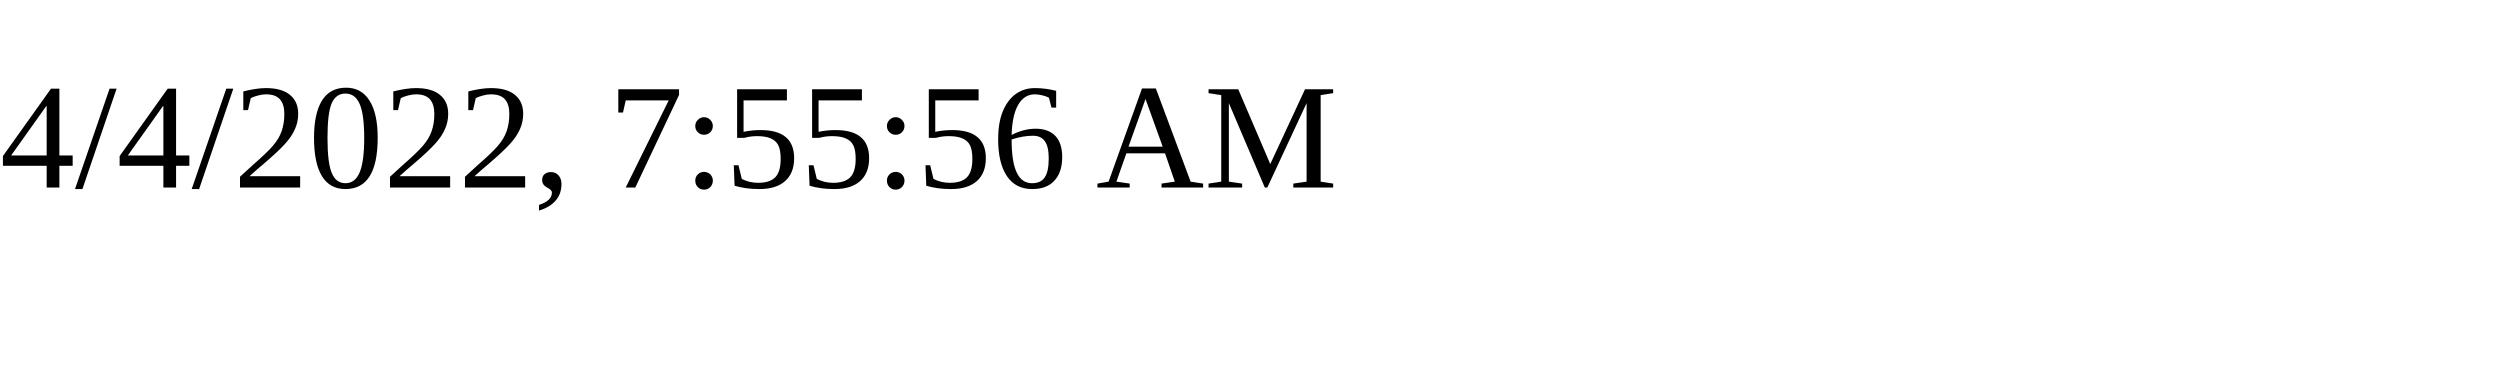
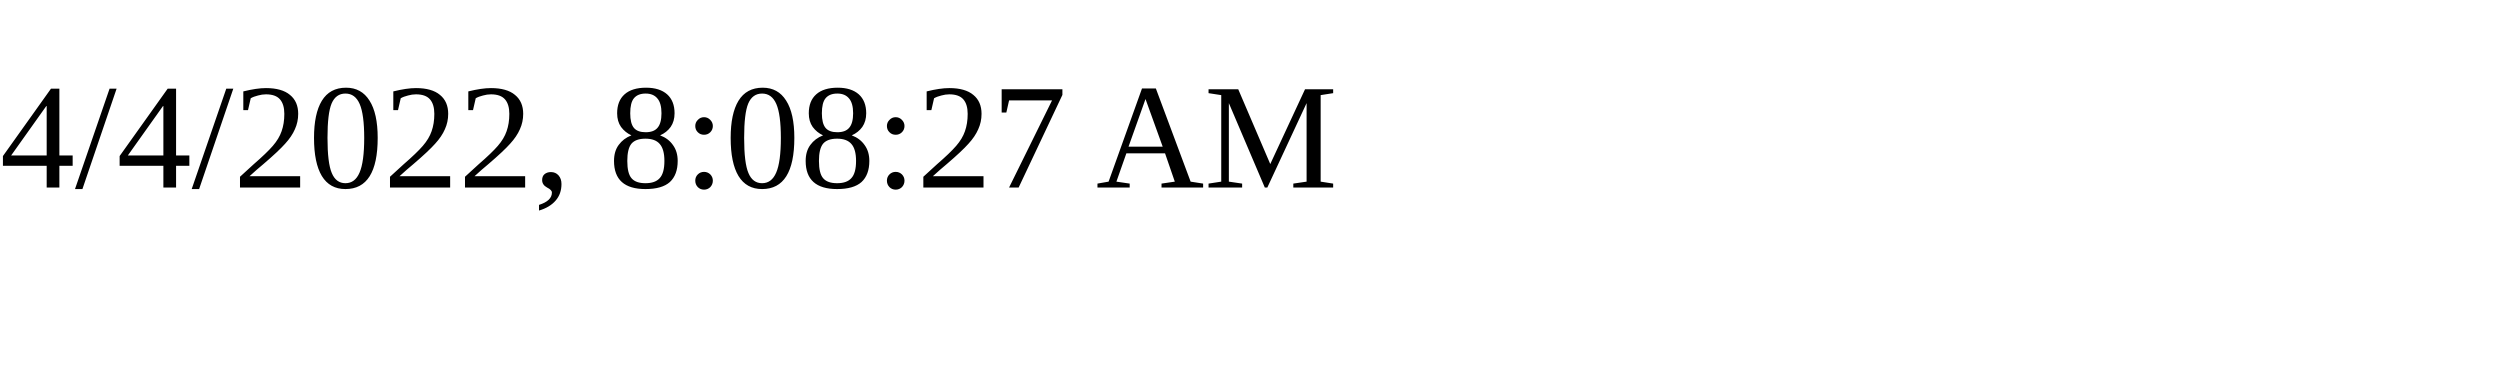
<svg xmlns="http://www.w3.org/2000/svg" height="30" width="200">
-   <text x="0" y="15">4/4/2022, 7:55:56 AM</text>
+   <text x="0" y="15">4/4/2022, 8:08:27 AM</text>
</svg>
